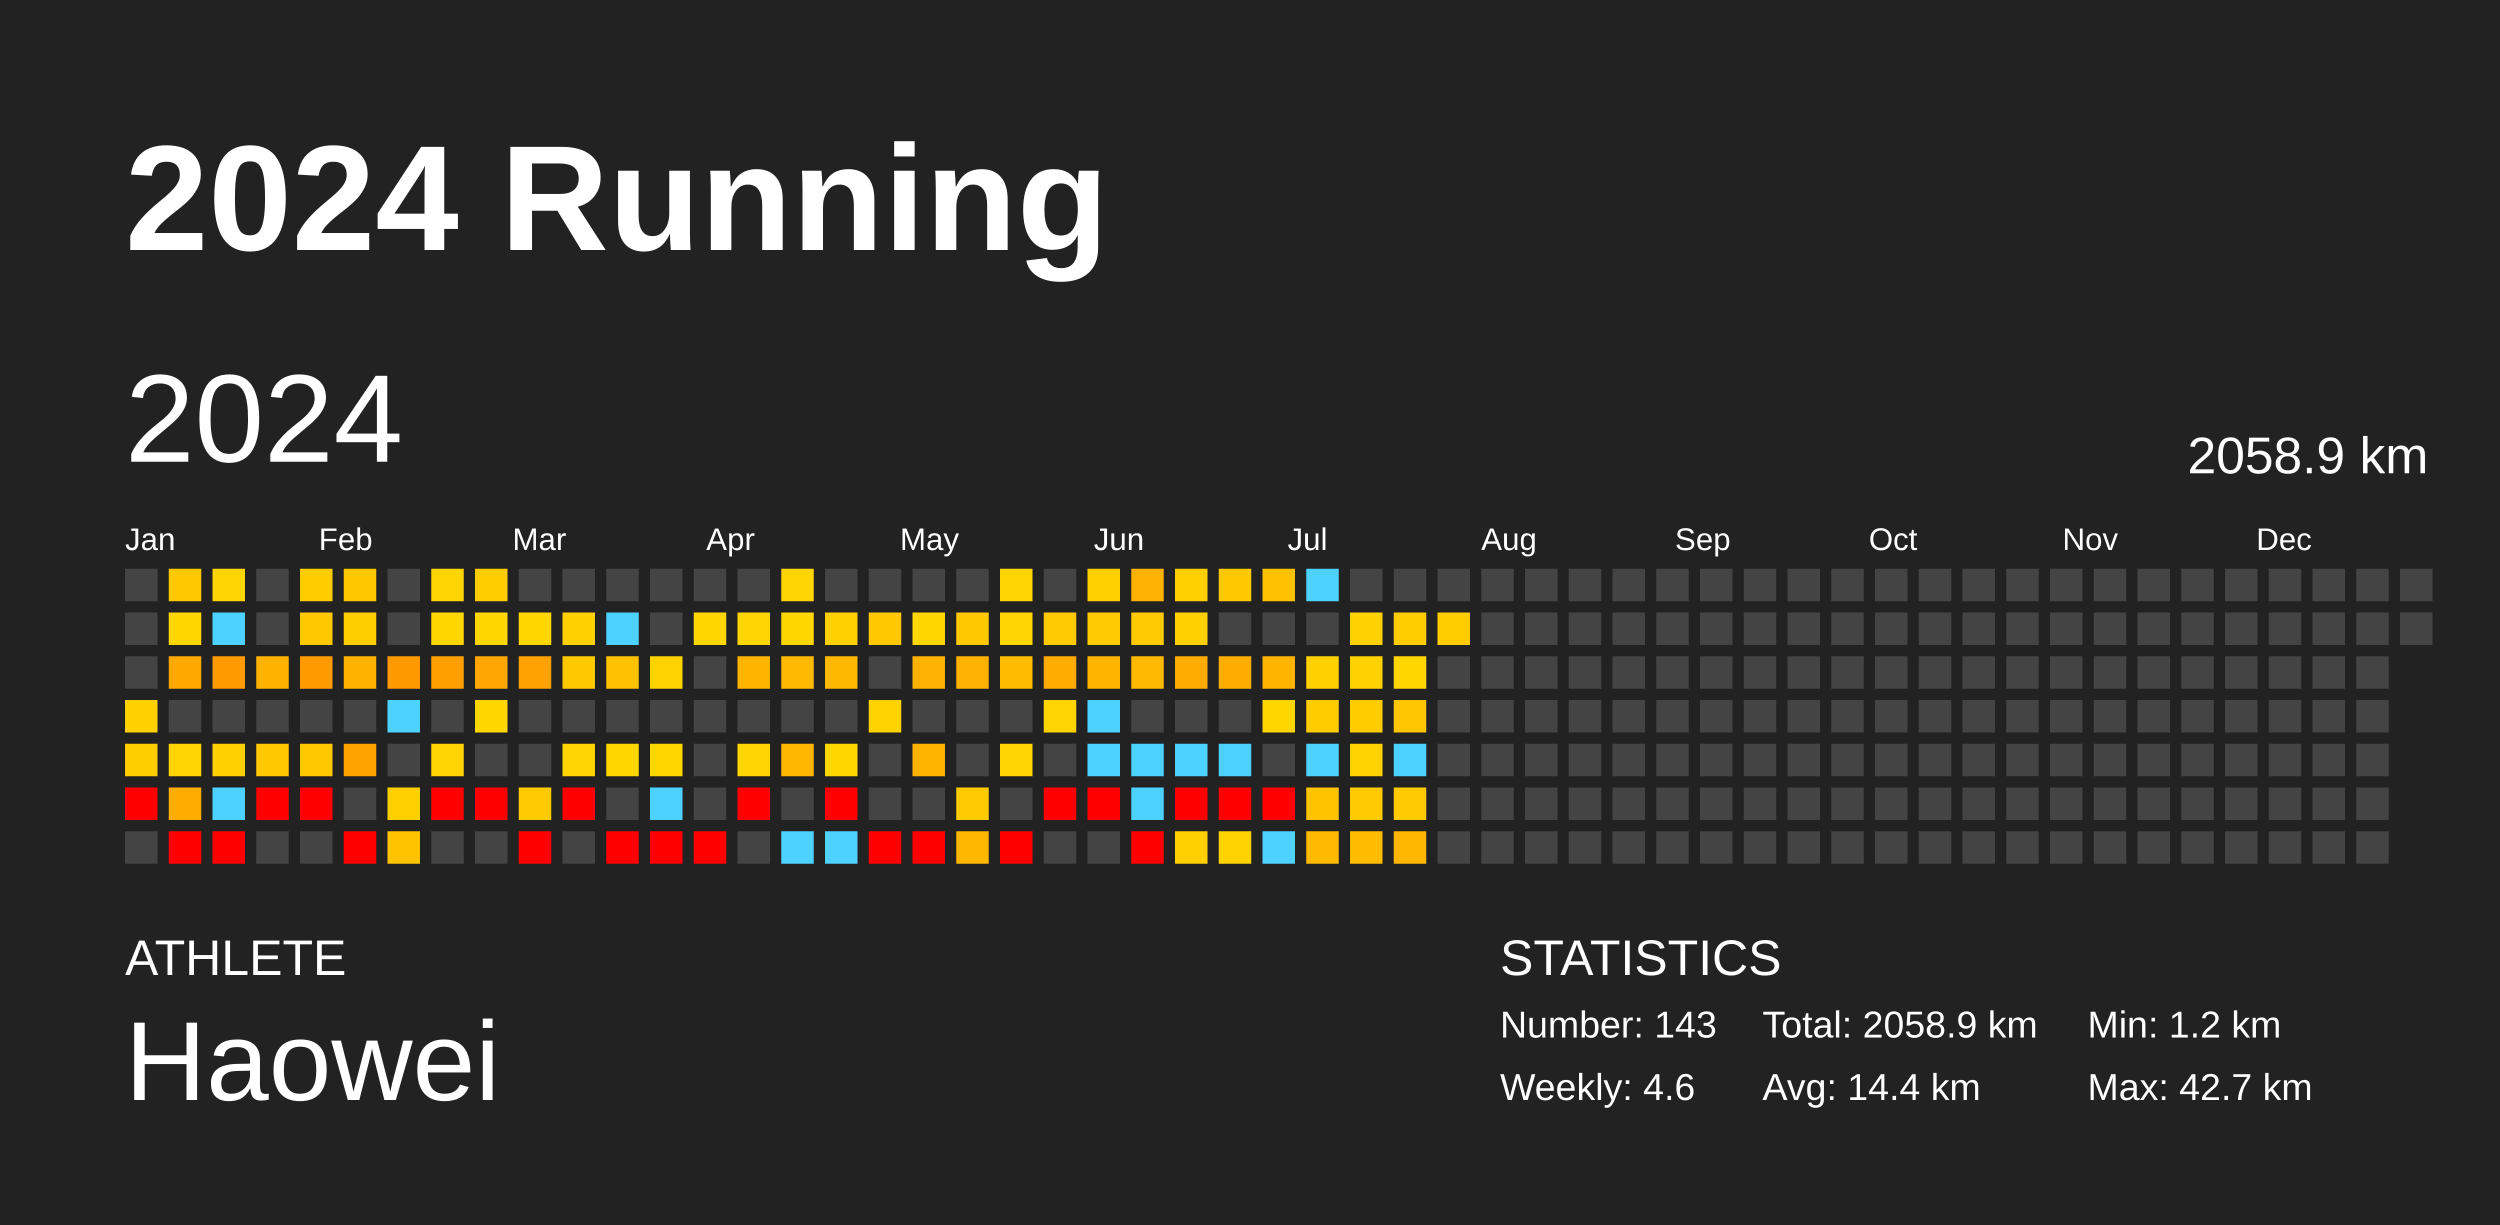
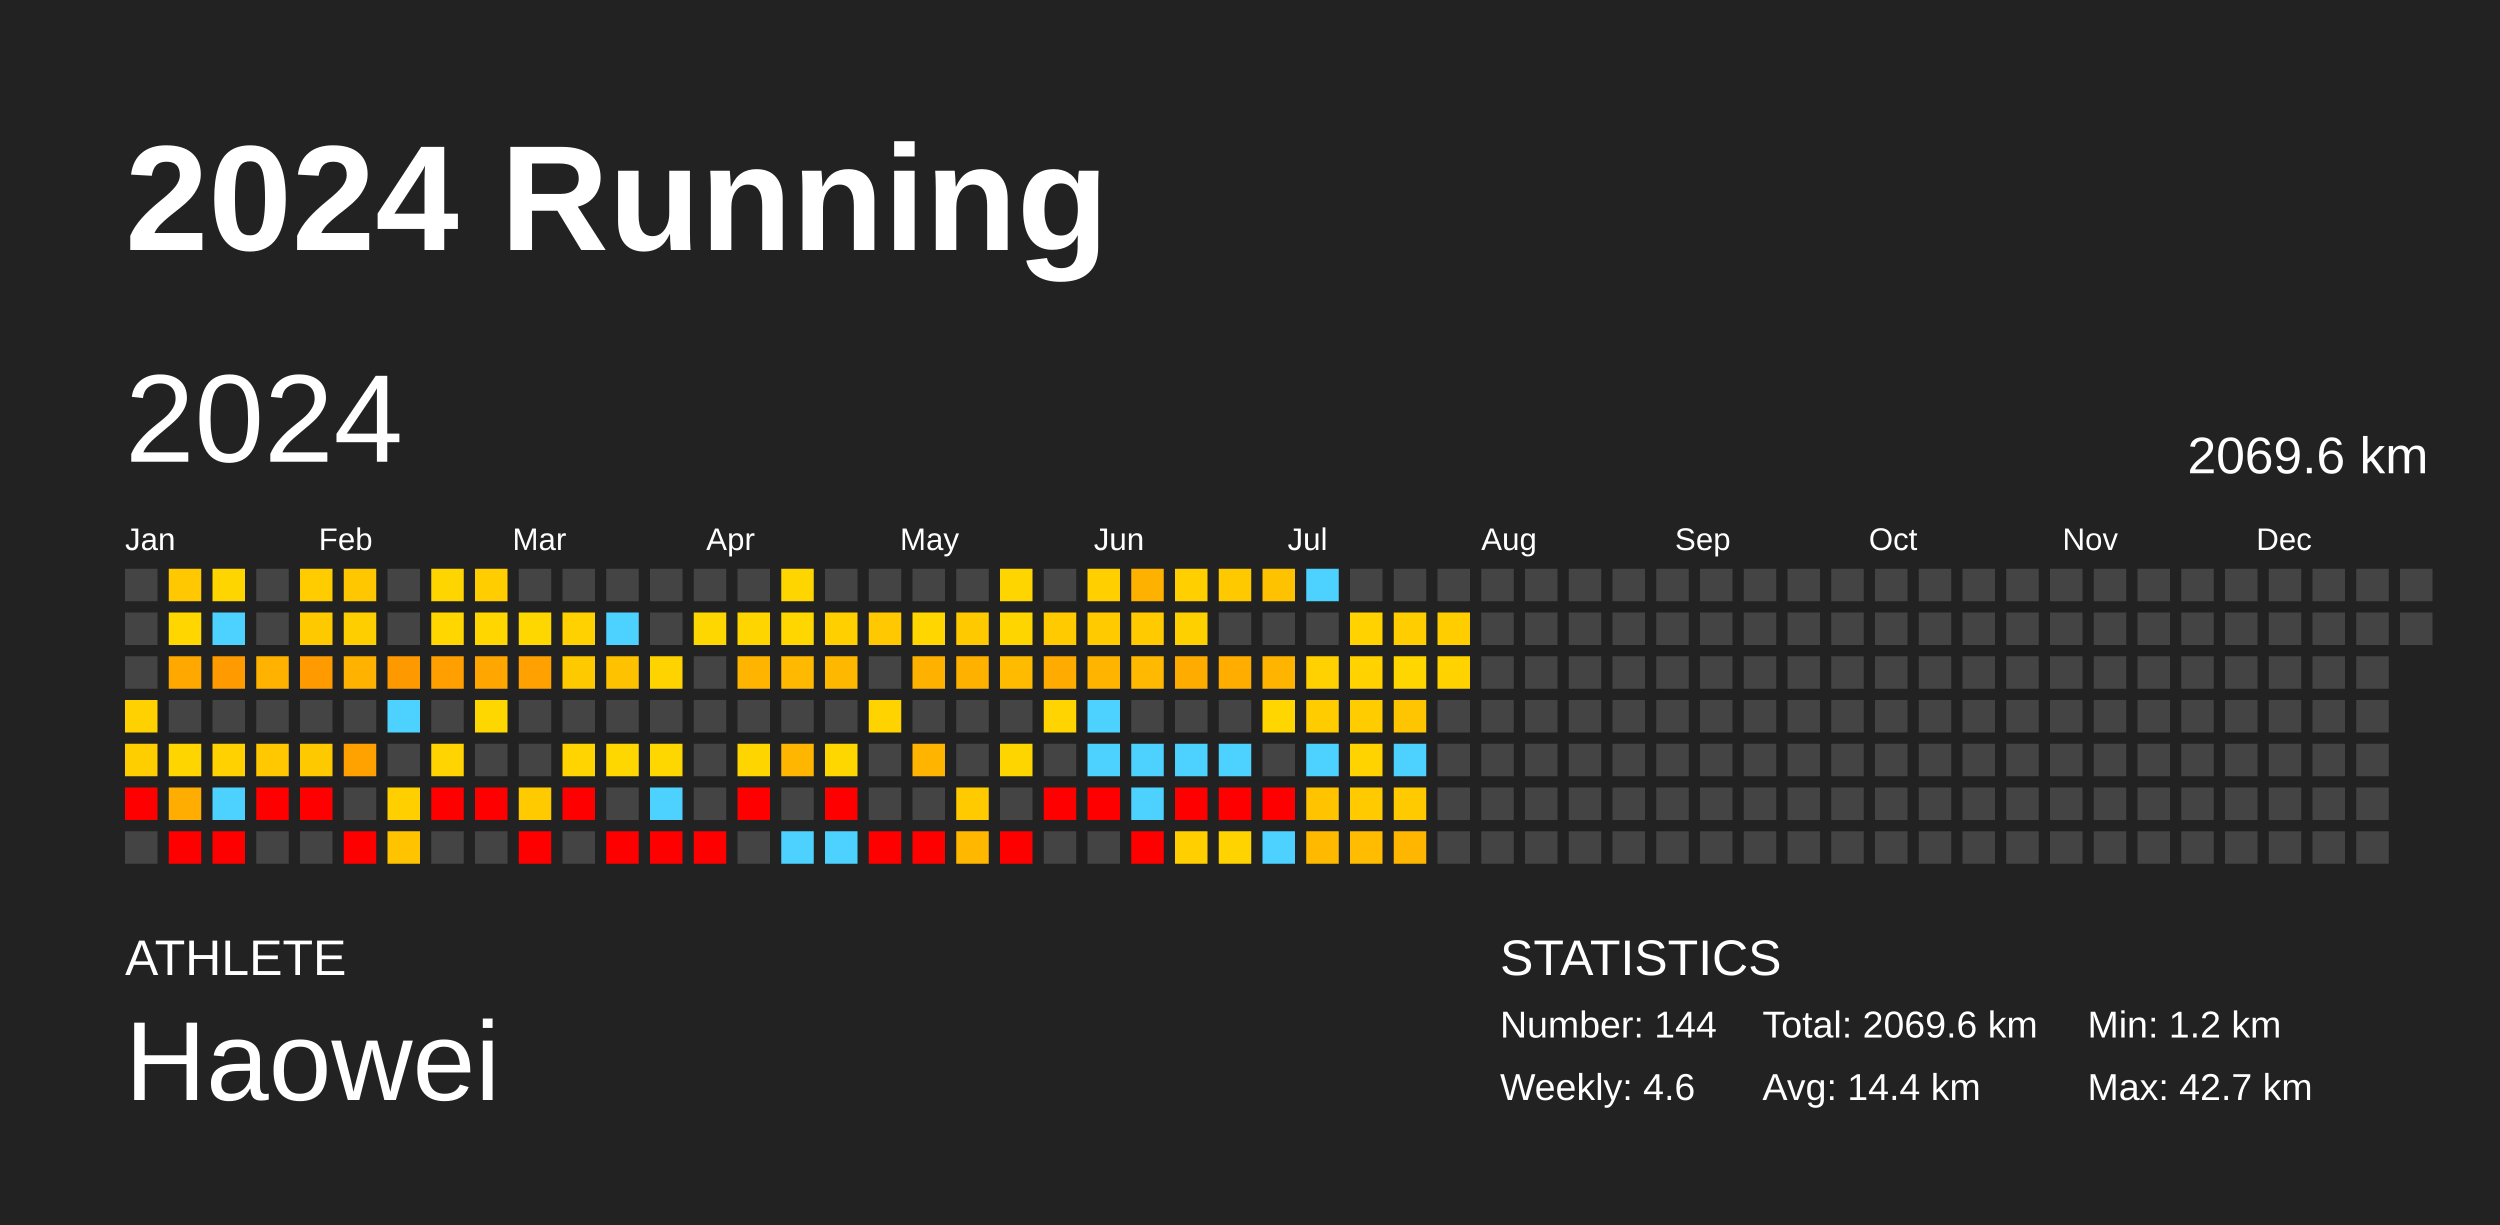
<svg xmlns="http://www.w3.org/2000/svg" baseProfile="full" height="98mm" version="1.1" viewBox="0,0,200,98" width="200mm">
  <defs />
  <rect fill="#222222" height="98" width="200" x="0" y="0" />
  <text fill="#FFFFFF" style="font-size:12px; font-family:Arial; font-weight:bold;" x="10" y="20">2024 Running</text>
  <text fill="#FFFFFF" style="font-size:4px; font-family:Arial" x="10" y="78">ATHLETE</text>
  <text fill="#FFFFFF" style="font-size:9px; font-family:Arial" x="10" y="88">Haowei</text>
  <text fill="#FFFFFF" style="font-size:4px; font-family:Arial" x="120" y="78">STATISTICS</text>
-   <text fill="#FFFFFF" style="font-size:3px; font-family:Arial" x="120" y="83">Number: 143</text>
+   <text fill="#FFFFFF" style="font-size:3px; font-family:Arial" x="120" y="83">Number: 144</text>
  <text fill="#FFFFFF" style="font-size:3px; font-family:Arial" x="120" y="88">Weekly: 4.6</text>
-   <text fill="#FFFFFF" style="font-size:3px; font-family:Arial" x="141" y="83">Total: 2058.9 km</text>
+   <text fill="#FFFFFF" style="font-size:3px; font-family:Arial" x="141" y="83">Total: 2069.6 km</text>
  <text fill="#FFFFFF" style="font-size:3px; font-family:Arial" x="141" y="88">Avg: 14.4 km</text>
  <text fill="#FFFFFF" style="font-size:3px; font-family:Arial" x="167" y="83">Min: 1.2 km</text>
  <text fill="#FFFFFF" style="font-size:3px; font-family:Arial" x="167" y="88">Max: 42.7 km</text>
  <text dominant-baseline="hanging" fill="#FFFFFF" style="font-size:10.0px; font-family:Arial;" x="10" y="30">2024</text>
-   <text dominant-baseline="hanging" fill="#FFFFFF" style="font-size:4.125px; font-family:Arial;" x="175" y="35">2058.9 km</text>
+   <text dominant-baseline="hanging" fill="#FFFFFF" style="font-size:4.125px; font-family:Arial;" x="175" y="35">2069.6 km</text>
  <text fill="#FFFFFF" style="font-size:2.5px; font-family:Arial" x="10.0" y="44">Jan</text>
  <text fill="#FFFFFF" style="font-size:2.5px; font-family:Arial" x="25.5" y="44">Feb</text>
  <text fill="#FFFFFF" style="font-size:2.5px; font-family:Arial" x="41.0" y="44">Mar</text>
  <text fill="#FFFFFF" style="font-size:2.5px; font-family:Arial" x="56.5" y="44">Apr</text>
  <text fill="#FFFFFF" style="font-size:2.5px; font-family:Arial" x="72.0" y="44">May</text>
  <text fill="#FFFFFF" style="font-size:2.5px; font-family:Arial" x="87.5" y="44">Jun</text>
  <text fill="#FFFFFF" style="font-size:2.5px; font-family:Arial" x="103.0" y="44">Jul</text>
  <text fill="#FFFFFF" style="font-size:2.5px; font-family:Arial" x="118.5" y="44">Aug</text>
  <text fill="#FFFFFF" style="font-size:2.5px; font-family:Arial" x="134.0" y="44">Sep</text>
  <text fill="#FFFFFF" style="font-size:2.5px; font-family:Arial" x="149.5" y="44">Oct</text>
  <text fill="#FFFFFF" style="font-size:2.5px; font-family:Arial" x="165.0" y="44">Nov</text>
  <text fill="#FFFFFF" style="font-size:2.5px; font-family:Arial" x="180.5" y="44">Dec</text>
  <rect fill="#444444" height="2.6" width="2.6" x="10.0" y="45.5" />
  <rect fill="#444444" height="2.6" width="2.6" x="10.0" y="49.0" />
  <rect fill="#444444" height="2.6" width="2.6" x="10.0" y="52.5" />
  <rect fill="#ffd100" height="2.6" width="2.6" x="10.0" y="56.0" />
  <rect fill="#ffce00" height="2.6" width="2.6" x="10.0" y="59.5" />
  <rect fill="red" height="2.6" width="2.6" x="10.0" y="63.0" />
  <rect fill="#444444" height="2.6" width="2.6" x="10.0" y="66.5" />
  <rect fill="#ffc800" height="2.6" width="2.6" x="13.5" y="45.5" />
  <rect fill="#ffd600" height="2.6" width="2.6" x="13.5" y="49.0" />
  <rect fill="#ffa800" height="2.6" width="2.6" x="13.5" y="52.5" />
  <rect fill="#444444" height="2.6" width="2.6" x="13.5" y="56.0" />
  <rect fill="#ffd500" height="2.6" width="2.6" x="13.5" y="59.5" />
  <rect fill="#ffad00" height="2.6" width="2.6" x="13.5" y="63.0" />
  <rect fill="red" height="2.6" width="2.6" x="13.5" y="66.5" />
  <rect fill="#ffd500" height="2.6" width="2.6" x="17.0" y="45.5" />
  <rect fill="#4dd2ff" height="2.6" width="2.6" x="17.0" y="49.0" />
  <rect fill="#ff9a00" height="2.6" width="2.6" x="17.0" y="52.5" />
  <rect fill="#444444" height="2.6" width="2.6" x="17.0" y="56.0" />
  <rect fill="#ffd100" height="2.6" width="2.6" x="17.0" y="59.5" />
  <rect fill="#4dd2ff" height="2.6" width="2.6" x="17.0" y="63.0" />
  <rect fill="red" height="2.6" width="2.6" x="17.0" y="66.5" />
  <rect fill="#444444" height="2.6" width="2.6" x="20.5" y="45.5" />
  <rect fill="#444444" height="2.6" width="2.6" x="20.5" y="49.0" />
  <rect fill="#ffb200" height="2.6" width="2.6" x="20.5" y="52.5" />
  <rect fill="#444444" height="2.6" width="2.6" x="20.5" y="56.0" />
  <rect fill="#ffc800" height="2.6" width="2.6" x="20.5" y="59.5" />
  <rect fill="red" height="2.6" width="2.6" x="20.5" y="63.0" />
  <rect fill="#444444" height="2.6" width="2.6" x="20.5" y="66.5" />
  <rect fill="#ffcc00" height="2.6" width="2.6" x="24.0" y="45.5" />
  <rect fill="#ffc900" height="2.6" width="2.6" x="24.0" y="49.0" />
  <rect fill="#ff9b00" height="2.6" width="2.6" x="24.0" y="52.5" />
  <rect fill="#444444" height="2.6" width="2.6" x="24.0" y="56.0" />
  <rect fill="#ffc900" height="2.6" width="2.6" x="24.0" y="59.5" />
  <rect fill="red" height="2.6" width="2.6" x="24.0" y="63.0" />
  <rect fill="#444444" height="2.6" width="2.6" x="24.0" y="66.5" />
  <rect fill="#ffc700" height="2.6" width="2.6" x="27.5" y="45.5" />
  <rect fill="#ffce00" height="2.6" width="2.6" x="27.5" y="49.0" />
  <rect fill="#ffb200" height="2.6" width="2.6" x="27.5" y="52.5" />
  <rect fill="#444444" height="2.6" width="2.6" x="27.5" y="56.0" />
  <rect fill="#ffa200" height="2.6" width="2.6" x="27.5" y="59.5" />
  <rect fill="#444444" height="2.6" width="2.6" x="27.5" y="63.0" />
  <rect fill="red" height="2.6" width="2.6" x="27.5" y="66.5" />
  <rect fill="#444444" height="2.6" width="2.6" x="31.0" y="45.5" />
  <rect fill="#444444" height="2.6" width="2.6" x="31.0" y="49.0" />
  <rect fill="#ff9900" height="2.6" width="2.6" x="31.0" y="52.5" />
  <rect fill="#4dd2ff" height="2.6" width="2.6" x="31.0" y="56.0" />
  <rect fill="#444444" height="2.6" width="2.6" x="31.0" y="59.5" />
  <rect fill="#ffcf00" height="2.6" width="2.6" x="31.0" y="63.0" />
  <rect fill="#ffc300" height="2.6" width="2.6" x="31.0" y="66.5" />
  <rect fill="#ffd500" height="2.6" width="2.6" x="34.5" y="45.5" />
  <rect fill="#ffd600" height="2.6" width="2.6" x="34.5" y="49.0" />
  <rect fill="#ffa000" height="2.6" width="2.6" x="34.5" y="52.5" />
  <rect fill="#444444" height="2.6" width="2.6" x="34.5" y="56.0" />
  <rect fill="#ffd400" height="2.6" width="2.6" x="34.5" y="59.5" />
  <rect fill="red" height="2.6" width="2.6" x="34.5" y="63.0" />
  <rect fill="#444444" height="2.6" width="2.6" x="34.5" y="66.5" />
  <rect fill="#ffcd00" height="2.6" width="2.6" x="38.0" y="45.5" />
  <rect fill="#ffd600" height="2.6" width="2.6" x="38.0" y="49.0" />
  <rect fill="#ffa700" height="2.6" width="2.6" x="38.0" y="52.5" />
  <rect fill="#ffd700" height="2.6" width="2.6" x="38.0" y="56.0" />
  <rect fill="#444444" height="2.6" width="2.6" x="38.0" y="59.5" />
  <rect fill="red" height="2.6" width="2.6" x="38.0" y="63.0" />
  <rect fill="#444444" height="2.6" width="2.6" x="38.0" y="66.5" />
  <rect fill="#444444" height="2.6" width="2.6" x="41.5" y="45.5" />
  <rect fill="#ffd700" height="2.6" width="2.6" x="41.5" y="49.0" />
  <rect fill="#ffa100" height="2.6" width="2.6" x="41.5" y="52.5" />
  <rect fill="#444444" height="2.6" width="2.6" x="41.5" y="56.0" />
  <rect fill="#444444" height="2.6" width="2.6" x="41.5" y="59.5" />
  <rect fill="#ffca00" height="2.6" width="2.6" x="41.5" y="63.0" />
  <rect fill="red" height="2.6" width="2.6" x="41.5" y="66.5" />
  <rect fill="#444444" height="2.6" width="2.6" x="45.0" y="45.5" />
  <rect fill="#ffd100" height="2.6" width="2.6" x="45.0" y="49.0" />
  <rect fill="#ffc900" height="2.6" width="2.6" x="45.0" y="52.5" />
  <rect fill="#444444" height="2.6" width="2.6" x="45.0" y="56.0" />
  <rect fill="#ffd400" height="2.6" width="2.6" x="45.0" y="59.5" />
  <rect fill="red" height="2.6" width="2.6" x="45.0" y="63.0" />
  <rect fill="#444444" height="2.6" width="2.6" x="45.0" y="66.5" />
  <rect fill="#444444" height="2.6" width="2.6" x="48.5" y="45.5" />
  <rect fill="#4dd2ff" height="2.6" width="2.6" x="48.5" y="49.0" />
  <rect fill="#ffc200" height="2.6" width="2.6" x="48.5" y="52.5" />
  <rect fill="#444444" height="2.6" width="2.6" x="48.5" y="56.0" />
  <rect fill="#ffd700" height="2.6" width="2.6" x="48.5" y="59.5" />
  <rect fill="#444444" height="2.6" width="2.6" x="48.5" y="63.0" />
  <rect fill="red" height="2.6" width="2.6" x="48.5" y="66.5" />
  <rect fill="#444444" height="2.6" width="2.6" x="52.0" y="45.5" />
  <rect fill="#444444" height="2.6" width="2.6" x="52.0" y="49.0" />
  <rect fill="#ffd300" height="2.6" width="2.6" x="52.0" y="52.5" />
  <rect fill="#444444" height="2.6" width="2.6" x="52.0" y="56.0" />
  <rect fill="#ffd700" height="2.6" width="2.6" x="52.0" y="59.5" />
  <rect fill="#4dd2ff" height="2.6" width="2.6" x="52.0" y="63.0" />
  <rect fill="red" height="2.6" width="2.6" x="52.0" y="66.5" />
  <rect fill="#444444" height="2.6" width="2.6" x="55.5" y="45.5" />
  <rect fill="#ffd700" height="2.6" width="2.6" x="55.5" y="49.0" />
  <rect fill="#444444" height="2.6" width="2.6" x="55.5" y="52.5" />
  <rect fill="#444444" height="2.6" width="2.6" x="55.5" y="56.0" />
  <rect fill="#444444" height="2.6" width="2.6" x="55.5" y="59.5" />
  <rect fill="#444444" height="2.6" width="2.6" x="55.5" y="63.0" />
  <rect fill="red" height="2.6" width="2.6" x="55.5" y="66.5" />
  <rect fill="#444444" height="2.6" width="2.6" x="59.0" y="45.5" />
  <rect fill="#ffd500" height="2.6" width="2.6" x="59.0" y="49.0" />
  <rect fill="#ffb400" height="2.6" width="2.6" x="59.0" y="52.5" />
  <rect fill="#444444" height="2.6" width="2.6" x="59.0" y="56.0" />
  <rect fill="#ffd500" height="2.6" width="2.6" x="59.0" y="59.5" />
  <rect fill="red" height="2.6" width="2.6" x="59.0" y="63.0" />
  <rect fill="#444444" height="2.6" width="2.6" x="59.0" y="66.5" />
  <rect fill="#ffd500" height="2.6" width="2.6" x="62.5" y="45.5" />
  <rect fill="#ffd600" height="2.6" width="2.6" x="62.5" y="49.0" />
  <rect fill="#ffb900" height="2.6" width="2.6" x="62.5" y="52.5" />
  <rect fill="#444444" height="2.6" width="2.6" x="62.5" y="56.0" />
  <rect fill="#ffb600" height="2.6" width="2.6" x="62.5" y="59.5" />
  <rect fill="#444444" height="2.6" width="2.6" x="62.5" y="63.0" />
  <rect fill="#4dd2ff" height="2.6" width="2.6" x="62.5" y="66.5" />
  <rect fill="#444444" height="2.6" width="2.6" x="66.0" y="45.5" />
  <rect fill="#ffcf00" height="2.6" width="2.6" x="66.0" y="49.0" />
  <rect fill="#ffb800" height="2.6" width="2.6" x="66.0" y="52.5" />
  <rect fill="#444444" height="2.6" width="2.6" x="66.0" y="56.0" />
  <rect fill="#ffd700" height="2.6" width="2.6" x="66.0" y="59.5" />
  <rect fill="red" height="2.6" width="2.6" x="66.0" y="63.0" />
  <rect fill="#4dd2ff" height="2.6" width="2.6" x="66.0" y="66.5" />
  <rect fill="#444444" height="2.6" width="2.6" x="69.5" y="45.5" />
  <rect fill="#ffc800" height="2.6" width="2.6" x="69.5" y="49.0" />
  <rect fill="#444444" height="2.6" width="2.6" x="69.5" y="52.5" />
  <rect fill="#ffd300" height="2.6" width="2.6" x="69.5" y="56.0" />
  <rect fill="#444444" height="2.6" width="2.6" x="69.5" y="59.5" />
  <rect fill="#444444" height="2.6" width="2.6" x="69.5" y="63.0" />
  <rect fill="red" height="2.6" width="2.6" x="69.5" y="66.5" />
  <rect fill="#444444" height="2.6" width="2.6" x="73.0" y="45.5" />
  <rect fill="#ffd600" height="2.6" width="2.6" x="73.0" y="49.0" />
  <rect fill="#ffb100" height="2.6" width="2.6" x="73.0" y="52.5" />
  <rect fill="#444444" height="2.6" width="2.6" x="73.0" y="56.0" />
  <rect fill="#ffb500" height="2.6" width="2.6" x="73.0" y="59.5" />
  <rect fill="#444444" height="2.6" width="2.6" x="73.0" y="63.0" />
  <rect fill="red" height="2.6" width="2.6" x="73.0" y="66.5" />
  <rect fill="#444444" height="2.6" width="2.6" x="76.5" y="45.5" />
  <rect fill="#ffc900" height="2.6" width="2.6" x="76.5" y="49.0" />
  <rect fill="#ffb100" height="2.6" width="2.6" x="76.5" y="52.5" />
  <rect fill="#444444" height="2.6" width="2.6" x="76.5" y="56.0" />
  <rect fill="#444444" height="2.6" width="2.6" x="76.5" y="59.5" />
  <rect fill="#ffca00" height="2.6" width="2.6" x="76.5" y="63.0" />
  <rect fill="#ffb700" height="2.6" width="2.6" x="76.5" y="66.5" />
  <rect fill="#ffd500" height="2.6" width="2.6" x="80.0" y="45.5" />
  <rect fill="#ffd500" height="2.6" width="2.6" x="80.0" y="49.0" />
  <rect fill="#ffbb00" height="2.6" width="2.6" x="80.0" y="52.5" />
  <rect fill="#444444" height="2.6" width="2.6" x="80.0" y="56.0" />
  <rect fill="#ffd500" height="2.6" width="2.6" x="80.0" y="59.5" />
  <rect fill="#444444" height="2.6" width="2.6" x="80.0" y="63.0" />
  <rect fill="red" height="2.6" width="2.6" x="80.0" y="66.5" />
  <rect fill="#444444" height="2.6" width="2.6" x="83.5" y="45.5" />
  <rect fill="#ffca00" height="2.6" width="2.6" x="83.5" y="49.0" />
  <rect fill="#ffab00" height="2.6" width="2.6" x="83.5" y="52.5" />
  <rect fill="#ffd400" height="2.6" width="2.6" x="83.5" y="56.0" />
  <rect fill="#444444" height="2.6" width="2.6" x="83.5" y="59.5" />
  <rect fill="red" height="2.6" width="2.6" x="83.5" y="63.0" />
  <rect fill="#444444" height="2.6" width="2.6" x="83.5" y="66.5" />
  <rect fill="#ffcf00" height="2.6" width="2.6" x="87.0" y="45.5" />
  <rect fill="#ffca00" height="2.6" width="2.6" x="87.0" y="49.0" />
  <rect fill="#ffb500" height="2.6" width="2.6" x="87.0" y="52.5" />
  <rect fill="#4dd2ff" height="2.6" width="2.6" x="87.0" y="56.0" />
  <rect fill="#4dd2ff" height="2.6" width="2.6" x="87.0" y="59.5" />
  <rect fill="red" height="2.6" width="2.6" x="87.0" y="63.0" />
  <rect fill="#444444" height="2.6" width="2.6" x="87.0" y="66.5" />
  <rect fill="#ffb100" height="2.6" width="2.6" x="90.5" y="45.5" />
  <rect fill="#ffca00" height="2.6" width="2.6" x="90.5" y="49.0" />
  <rect fill="#ffb900" height="2.6" width="2.6" x="90.5" y="52.5" />
  <rect fill="#444444" height="2.6" width="2.6" x="90.5" y="56.0" />
  <rect fill="#4dd2ff" height="2.6" width="2.6" x="90.5" y="59.5" />
  <rect fill="#4dd2ff" height="2.6" width="2.6" x="90.5" y="63.0" />
  <rect fill="red" height="2.6" width="2.6" x="90.5" y="66.5" />
  <rect fill="#ffcf00" height="2.6" width="2.6" x="94.0" y="45.5" />
  <rect fill="#ffd000" height="2.6" width="2.6" x="94.0" y="49.0" />
  <rect fill="#ffac00" height="2.6" width="2.6" x="94.0" y="52.5" />
  <rect fill="#444444" height="2.6" width="2.6" x="94.0" y="56.0" />
  <rect fill="#4dd2ff" height="2.6" width="2.6" x="94.0" y="59.5" />
  <rect fill="red" height="2.6" width="2.6" x="94.0" y="63.0" />
  <rect fill="#ffcf00" height="2.6" width="2.6" x="94.0" y="66.5" />
  <rect fill="#ffc900" height="2.6" width="2.6" x="97.5" y="45.5" />
  <rect fill="#444444" height="2.6" width="2.6" x="97.5" y="49.0" />
  <rect fill="#ffae00" height="2.6" width="2.6" x="97.5" y="52.5" />
  <rect fill="#444444" height="2.6" width="2.6" x="97.5" y="56.0" />
  <rect fill="#4dd2ff" height="2.6" width="2.6" x="97.5" y="59.5" />
  <rect fill="red" height="2.6" width="2.6" x="97.5" y="63.0" />
  <rect fill="#ffd300" height="2.6" width="2.6" x="97.5" y="66.5" />
  <rect fill="#ffc200" height="2.6" width="2.6" x="101.0" y="45.5" />
  <rect fill="#444444" height="2.6" width="2.6" x="101.0" y="49.0" />
  <rect fill="#ffb500" height="2.6" width="2.6" x="101.0" y="52.5" />
  <rect fill="#ffd600" height="2.6" width="2.6" x="101.0" y="56.0" />
  <rect fill="#444444" height="2.6" width="2.6" x="101.0" y="59.5" />
  <rect fill="red" height="2.6" width="2.6" x="101.0" y="63.0" />
  <rect fill="#4dd2ff" height="2.6" width="2.6" x="101.0" y="66.5" />
  <rect fill="#4dd2ff" height="2.6" width="2.6" x="104.5" y="45.5" />
  <rect fill="#444444" height="2.6" width="2.6" x="104.5" y="49.0" />
  <rect fill="#ffd100" height="2.6" width="2.6" x="104.5" y="52.5" />
  <rect fill="#ffcc00" height="2.6" width="2.6" x="104.5" y="56.0" />
  <rect fill="#4dd2ff" height="2.6" width="2.6" x="104.5" y="59.5" />
  <rect fill="#ffc300" height="2.6" width="2.6" x="104.5" y="63.0" />
  <rect fill="#ffba00" height="2.6" width="2.6" x="104.5" y="66.5" />
  <rect fill="#444444" height="2.6" width="2.6" x="108.0" y="45.5" />
  <rect fill="#ffd200" height="2.6" width="2.6" x="108.0" y="49.0" />
  <rect fill="#ffd200" height="2.6" width="2.6" x="108.0" y="52.5" />
  <rect fill="#ffcc00" height="2.6" width="2.6" x="108.0" y="56.0" />
  <rect fill="#ffd300" height="2.6" width="2.6" x="108.0" y="59.5" />
  <rect fill="#ffcb00" height="2.6" width="2.6" x="108.0" y="63.0" />
  <rect fill="#ffbc00" height="2.6" width="2.6" x="108.0" y="66.5" />
  <rect fill="#444444" height="2.6" width="2.6" x="111.5" y="45.5" />
  <rect fill="#ffcd00" height="2.6" width="2.6" x="111.5" y="49.0" />
  <rect fill="#ffd600" height="2.6" width="2.6" x="111.5" y="52.5" />
  <rect fill="#ffc500" height="2.6" width="2.6" x="111.5" y="56.0" />
  <rect fill="#4dd2ff" height="2.6" width="2.6" x="111.5" y="59.5" />
  <rect fill="#ffcb00" height="2.6" width="2.6" x="111.5" y="63.0" />
  <rect fill="#ffb600" height="2.6" width="2.6" x="111.5" y="66.5" />
  <rect fill="#444444" height="2.6" width="2.6" x="115.0" y="45.5" />
  <rect fill="#ffcd00" height="2.6" width="2.6" x="115.0" y="49.0" />
-   <rect fill="#444444" height="2.6" width="2.6" x="115.0" y="52.5" />
+   <rect fill="#ffd200" height="2.6" width="2.6" x="115.0" y="52.5" />
  <rect fill="#444444" height="2.6" width="2.6" x="115.0" y="56.0" />
  <rect fill="#444444" height="2.6" width="2.6" x="115.0" y="59.5" />
  <rect fill="#444444" height="2.6" width="2.6" x="115.0" y="63.0" />
  <rect fill="#444444" height="2.6" width="2.6" x="115.0" y="66.5" />
  <rect fill="#444444" height="2.6" width="2.6" x="118.5" y="45.5" />
  <rect fill="#444444" height="2.6" width="2.6" x="118.5" y="49.0" />
  <rect fill="#444444" height="2.6" width="2.6" x="118.5" y="52.5" />
  <rect fill="#444444" height="2.6" width="2.6" x="118.5" y="56.0" />
  <rect fill="#444444" height="2.6" width="2.6" x="118.5" y="59.5" />
  <rect fill="#444444" height="2.6" width="2.6" x="118.5" y="63.0" />
  <rect fill="#444444" height="2.6" width="2.6" x="118.5" y="66.5" />
  <rect fill="#444444" height="2.6" width="2.6" x="122.0" y="45.5" />
  <rect fill="#444444" height="2.6" width="2.6" x="122.0" y="49.0" />
  <rect fill="#444444" height="2.6" width="2.6" x="122.0" y="52.5" />
  <rect fill="#444444" height="2.6" width="2.6" x="122.0" y="56.0" />
  <rect fill="#444444" height="2.6" width="2.6" x="122.0" y="59.5" />
  <rect fill="#444444" height="2.6" width="2.6" x="122.0" y="63.0" />
  <rect fill="#444444" height="2.6" width="2.6" x="122.0" y="66.5" />
  <rect fill="#444444" height="2.6" width="2.6" x="125.5" y="45.5" />
  <rect fill="#444444" height="2.6" width="2.6" x="125.5" y="49.0" />
  <rect fill="#444444" height="2.6" width="2.6" x="125.5" y="52.5" />
  <rect fill="#444444" height="2.6" width="2.6" x="125.5" y="56.0" />
  <rect fill="#444444" height="2.6" width="2.6" x="125.5" y="59.5" />
  <rect fill="#444444" height="2.6" width="2.6" x="125.5" y="63.0" />
  <rect fill="#444444" height="2.6" width="2.6" x="125.5" y="66.5" />
  <rect fill="#444444" height="2.6" width="2.6" x="129.0" y="45.5" />
  <rect fill="#444444" height="2.6" width="2.6" x="129.0" y="49.0" />
  <rect fill="#444444" height="2.6" width="2.6" x="129.0" y="52.5" />
  <rect fill="#444444" height="2.6" width="2.6" x="129.0" y="56.0" />
  <rect fill="#444444" height="2.6" width="2.6" x="129.0" y="59.5" />
  <rect fill="#444444" height="2.6" width="2.6" x="129.0" y="63.0" />
  <rect fill="#444444" height="2.6" width="2.6" x="129.0" y="66.5" />
  <rect fill="#444444" height="2.6" width="2.6" x="132.5" y="45.5" />
  <rect fill="#444444" height="2.6" width="2.6" x="132.5" y="49.0" />
  <rect fill="#444444" height="2.6" width="2.6" x="132.5" y="52.5" />
  <rect fill="#444444" height="2.6" width="2.6" x="132.5" y="56.0" />
  <rect fill="#444444" height="2.6" width="2.6" x="132.5" y="59.5" />
  <rect fill="#444444" height="2.6" width="2.6" x="132.5" y="63.0" />
  <rect fill="#444444" height="2.6" width="2.6" x="132.5" y="66.5" />
  <rect fill="#444444" height="2.6" width="2.6" x="136.0" y="45.5" />
  <rect fill="#444444" height="2.6" width="2.6" x="136.0" y="49.0" />
  <rect fill="#444444" height="2.6" width="2.6" x="136.0" y="52.5" />
  <rect fill="#444444" height="2.6" width="2.6" x="136.0" y="56.0" />
  <rect fill="#444444" height="2.6" width="2.6" x="136.0" y="59.5" />
  <rect fill="#444444" height="2.6" width="2.6" x="136.0" y="63.0" />
  <rect fill="#444444" height="2.6" width="2.6" x="136.0" y="66.5" />
  <rect fill="#444444" height="2.6" width="2.6" x="139.5" y="45.5" />
  <rect fill="#444444" height="2.6" width="2.6" x="139.5" y="49.0" />
  <rect fill="#444444" height="2.6" width="2.6" x="139.5" y="52.5" />
  <rect fill="#444444" height="2.6" width="2.6" x="139.5" y="56.0" />
  <rect fill="#444444" height="2.6" width="2.6" x="139.5" y="59.5" />
  <rect fill="#444444" height="2.6" width="2.6" x="139.5" y="63.0" />
  <rect fill="#444444" height="2.6" width="2.6" x="139.5" y="66.5" />
  <rect fill="#444444" height="2.6" width="2.6" x="143.0" y="45.5" />
  <rect fill="#444444" height="2.6" width="2.6" x="143.0" y="49.0" />
  <rect fill="#444444" height="2.6" width="2.6" x="143.0" y="52.5" />
  <rect fill="#444444" height="2.6" width="2.6" x="143.0" y="56.0" />
  <rect fill="#444444" height="2.6" width="2.6" x="143.0" y="59.5" />
  <rect fill="#444444" height="2.6" width="2.6" x="143.0" y="63.0" />
  <rect fill="#444444" height="2.6" width="2.6" x="143.0" y="66.5" />
  <rect fill="#444444" height="2.6" width="2.6" x="146.5" y="45.5" />
  <rect fill="#444444" height="2.6" width="2.6" x="146.5" y="49.0" />
  <rect fill="#444444" height="2.6" width="2.6" x="146.5" y="52.5" />
  <rect fill="#444444" height="2.6" width="2.6" x="146.5" y="56.0" />
  <rect fill="#444444" height="2.6" width="2.6" x="146.5" y="59.5" />
  <rect fill="#444444" height="2.6" width="2.6" x="146.5" y="63.0" />
  <rect fill="#444444" height="2.6" width="2.6" x="146.5" y="66.5" />
  <rect fill="#444444" height="2.6" width="2.6" x="150.0" y="45.5" />
  <rect fill="#444444" height="2.6" width="2.6" x="150.0" y="49.0" />
  <rect fill="#444444" height="2.6" width="2.6" x="150.0" y="52.5" />
  <rect fill="#444444" height="2.6" width="2.6" x="150.0" y="56.0" />
  <rect fill="#444444" height="2.6" width="2.6" x="150.0" y="59.5" />
  <rect fill="#444444" height="2.6" width="2.6" x="150.0" y="63.0" />
  <rect fill="#444444" height="2.6" width="2.6" x="150.0" y="66.5" />
  <rect fill="#444444" height="2.6" width="2.6" x="153.5" y="45.5" />
  <rect fill="#444444" height="2.6" width="2.6" x="153.5" y="49.0" />
  <rect fill="#444444" height="2.6" width="2.6" x="153.5" y="52.5" />
  <rect fill="#444444" height="2.6" width="2.6" x="153.5" y="56.0" />
  <rect fill="#444444" height="2.6" width="2.6" x="153.5" y="59.5" />
  <rect fill="#444444" height="2.6" width="2.6" x="153.5" y="63.0" />
  <rect fill="#444444" height="2.6" width="2.6" x="153.5" y="66.5" />
  <rect fill="#444444" height="2.6" width="2.6" x="157.0" y="45.5" />
  <rect fill="#444444" height="2.6" width="2.6" x="157.0" y="49.0" />
  <rect fill="#444444" height="2.6" width="2.6" x="157.0" y="52.5" />
  <rect fill="#444444" height="2.6" width="2.6" x="157.0" y="56.0" />
  <rect fill="#444444" height="2.6" width="2.6" x="157.0" y="59.5" />
  <rect fill="#444444" height="2.6" width="2.6" x="157.0" y="63.0" />
  <rect fill="#444444" height="2.6" width="2.6" x="157.0" y="66.5" />
  <rect fill="#444444" height="2.6" width="2.6" x="160.5" y="45.5" />
  <rect fill="#444444" height="2.6" width="2.6" x="160.5" y="49.0" />
  <rect fill="#444444" height="2.6" width="2.6" x="160.5" y="52.5" />
  <rect fill="#444444" height="2.6" width="2.6" x="160.5" y="56.0" />
  <rect fill="#444444" height="2.6" width="2.6" x="160.5" y="59.5" />
  <rect fill="#444444" height="2.6" width="2.6" x="160.5" y="63.0" />
  <rect fill="#444444" height="2.6" width="2.6" x="160.5" y="66.5" />
  <rect fill="#444444" height="2.6" width="2.6" x="164.0" y="45.5" />
  <rect fill="#444444" height="2.6" width="2.6" x="164.0" y="49.0" />
  <rect fill="#444444" height="2.6" width="2.6" x="164.0" y="52.5" />
  <rect fill="#444444" height="2.6" width="2.6" x="164.0" y="56.0" />
  <rect fill="#444444" height="2.6" width="2.6" x="164.0" y="59.5" />
  <rect fill="#444444" height="2.6" width="2.6" x="164.0" y="63.0" />
  <rect fill="#444444" height="2.6" width="2.6" x="164.0" y="66.5" />
  <rect fill="#444444" height="2.6" width="2.6" x="167.5" y="45.5" />
  <rect fill="#444444" height="2.6" width="2.6" x="167.5" y="49.0" />
  <rect fill="#444444" height="2.6" width="2.6" x="167.5" y="52.5" />
  <rect fill="#444444" height="2.6" width="2.6" x="167.5" y="56.0" />
  <rect fill="#444444" height="2.6" width="2.6" x="167.5" y="59.5" />
  <rect fill="#444444" height="2.6" width="2.6" x="167.5" y="63.0" />
  <rect fill="#444444" height="2.6" width="2.6" x="167.5" y="66.5" />
  <rect fill="#444444" height="2.6" width="2.6" x="171.0" y="45.5" />
  <rect fill="#444444" height="2.6" width="2.6" x="171.0" y="49.0" />
  <rect fill="#444444" height="2.6" width="2.6" x="171.0" y="52.5" />
  <rect fill="#444444" height="2.6" width="2.6" x="171.0" y="56.0" />
  <rect fill="#444444" height="2.6" width="2.6" x="171.0" y="59.5" />
  <rect fill="#444444" height="2.6" width="2.6" x="171.0" y="63.0" />
  <rect fill="#444444" height="2.6" width="2.6" x="171.0" y="66.5" />
  <rect fill="#444444" height="2.6" width="2.6" x="174.5" y="45.5" />
  <rect fill="#444444" height="2.6" width="2.6" x="174.5" y="49.0" />
  <rect fill="#444444" height="2.6" width="2.6" x="174.5" y="52.5" />
  <rect fill="#444444" height="2.6" width="2.6" x="174.5" y="56.0" />
  <rect fill="#444444" height="2.6" width="2.6" x="174.5" y="59.5" />
  <rect fill="#444444" height="2.6" width="2.6" x="174.5" y="63.0" />
  <rect fill="#444444" height="2.6" width="2.6" x="174.5" y="66.5" />
  <rect fill="#444444" height="2.6" width="2.6" x="178.0" y="45.5" />
  <rect fill="#444444" height="2.6" width="2.6" x="178.0" y="49.0" />
  <rect fill="#444444" height="2.6" width="2.6" x="178.0" y="52.5" />
  <rect fill="#444444" height="2.6" width="2.6" x="178.0" y="56.0" />
  <rect fill="#444444" height="2.6" width="2.6" x="178.0" y="59.5" />
  <rect fill="#444444" height="2.6" width="2.6" x="178.0" y="63.0" />
  <rect fill="#444444" height="2.6" width="2.6" x="178.0" y="66.5" />
  <rect fill="#444444" height="2.6" width="2.6" x="181.5" y="45.5" />
  <rect fill="#444444" height="2.6" width="2.6" x="181.5" y="49.0" />
  <rect fill="#444444" height="2.6" width="2.6" x="181.5" y="52.5" />
  <rect fill="#444444" height="2.6" width="2.6" x="181.5" y="56.0" />
  <rect fill="#444444" height="2.6" width="2.6" x="181.5" y="59.5" />
  <rect fill="#444444" height="2.6" width="2.6" x="181.5" y="63.0" />
  <rect fill="#444444" height="2.6" width="2.6" x="181.5" y="66.5" />
  <rect fill="#444444" height="2.6" width="2.6" x="185.0" y="45.5" />
  <rect fill="#444444" height="2.6" width="2.6" x="185.0" y="49.0" />
  <rect fill="#444444" height="2.6" width="2.6" x="185.0" y="52.5" />
  <rect fill="#444444" height="2.6" width="2.6" x="185.0" y="56.0" />
  <rect fill="#444444" height="2.6" width="2.6" x="185.0" y="59.5" />
  <rect fill="#444444" height="2.6" width="2.6" x="185.0" y="63.0" />
  <rect fill="#444444" height="2.6" width="2.6" x="185.0" y="66.5" />
  <rect fill="#444444" height="2.6" width="2.6" x="188.5" y="45.5" />
  <rect fill="#444444" height="2.6" width="2.6" x="188.5" y="49.0" />
  <rect fill="#444444" height="2.6" width="2.6" x="188.5" y="52.5" />
  <rect fill="#444444" height="2.6" width="2.6" x="188.5" y="56.0" />
  <rect fill="#444444" height="2.6" width="2.6" x="188.5" y="59.5" />
  <rect fill="#444444" height="2.6" width="2.6" x="188.5" y="63.0" />
  <rect fill="#444444" height="2.6" width="2.6" x="188.5" y="66.5" />
  <rect fill="#444444" height="2.6" width="2.6" x="192.0" y="45.5" />
  <rect fill="#444444" height="2.6" width="2.6" x="192.0" y="49.0" />
</svg>
